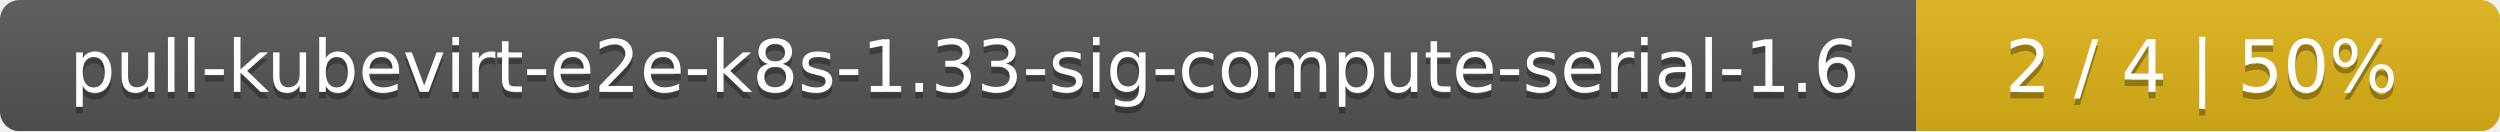
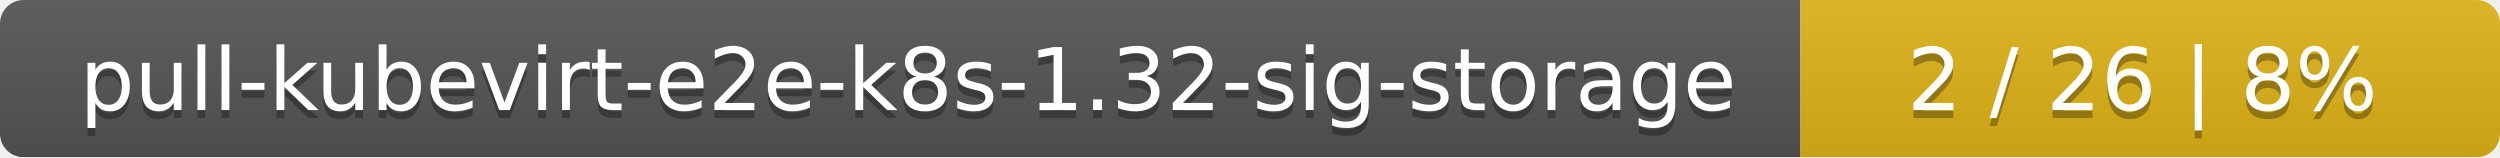
- <svg xmlns="http://www.w3.org/2000/svg" width="381" height="20">
+ <svg xmlns="http://www.w3.org/2000/svg" width="318" height="20">
  <linearGradient id="smooth" x2="0" y2="100%">
    <stop offset="0" stop-color="#bbb" stop-opacity=".1" />
    <stop offset="1" stop-opacity=".1" />
  </linearGradient>
  <mask id="round">
-     <rect width="381" height="20" rx="3" fill="#fff" />
+     <rect width="318" height="20" rx="3" fill="#fff" />
  </mask>
  <g mask="url(#round)">
-     <rect width="292" height="20" fill="#555" />
-     <rect x="292" width="89" height="20" fill="#dfb317" />
-     <rect width="381" height="20" fill="url(#smooth)" />
+     <rect width="229" height="20" fill="#555" />
+     <rect x="229" width="89" height="20" fill="#dfb317" />
+     <rect width="318" height="20" fill="url(#smooth)" />
  </g>
  <g fill="#fff" text-anchor="middle" font-family="DejaVu Sans,Verdana,Geneva,sans-serif" font-size="11">
-     <text x="147" y="15" fill="#010101" fill-opacity=".3">pull-kubevirt-e2e-k8s-1.33-sig-compute-serial-1.6</text>
-     <text x="147" y="14">pull-kubevirt-e2e-k8s-1.33-sig-compute-serial-1.6</text>
-     <text x="335.5" y="15" fill="#010101" fill-opacity=".3">2 / 4    |    50%</text>
-     <text x="335.5" y="14">2 / 4    |    50%</text>
+     <text x="115.5" y="15" fill="#010101" fill-opacity=".3">pull-kubevirt-e2e-k8s-1.32-sig-storage</text>
+     <text x="115.5" y="14">pull-kubevirt-e2e-k8s-1.32-sig-storage</text>
+     <text x="272.5" y="15" fill="#010101" fill-opacity=".3">2 / 26    |    8%</text>
+     <text x="272.5" y="14">2 / 26    |    8%</text>
  </g>
</svg>
